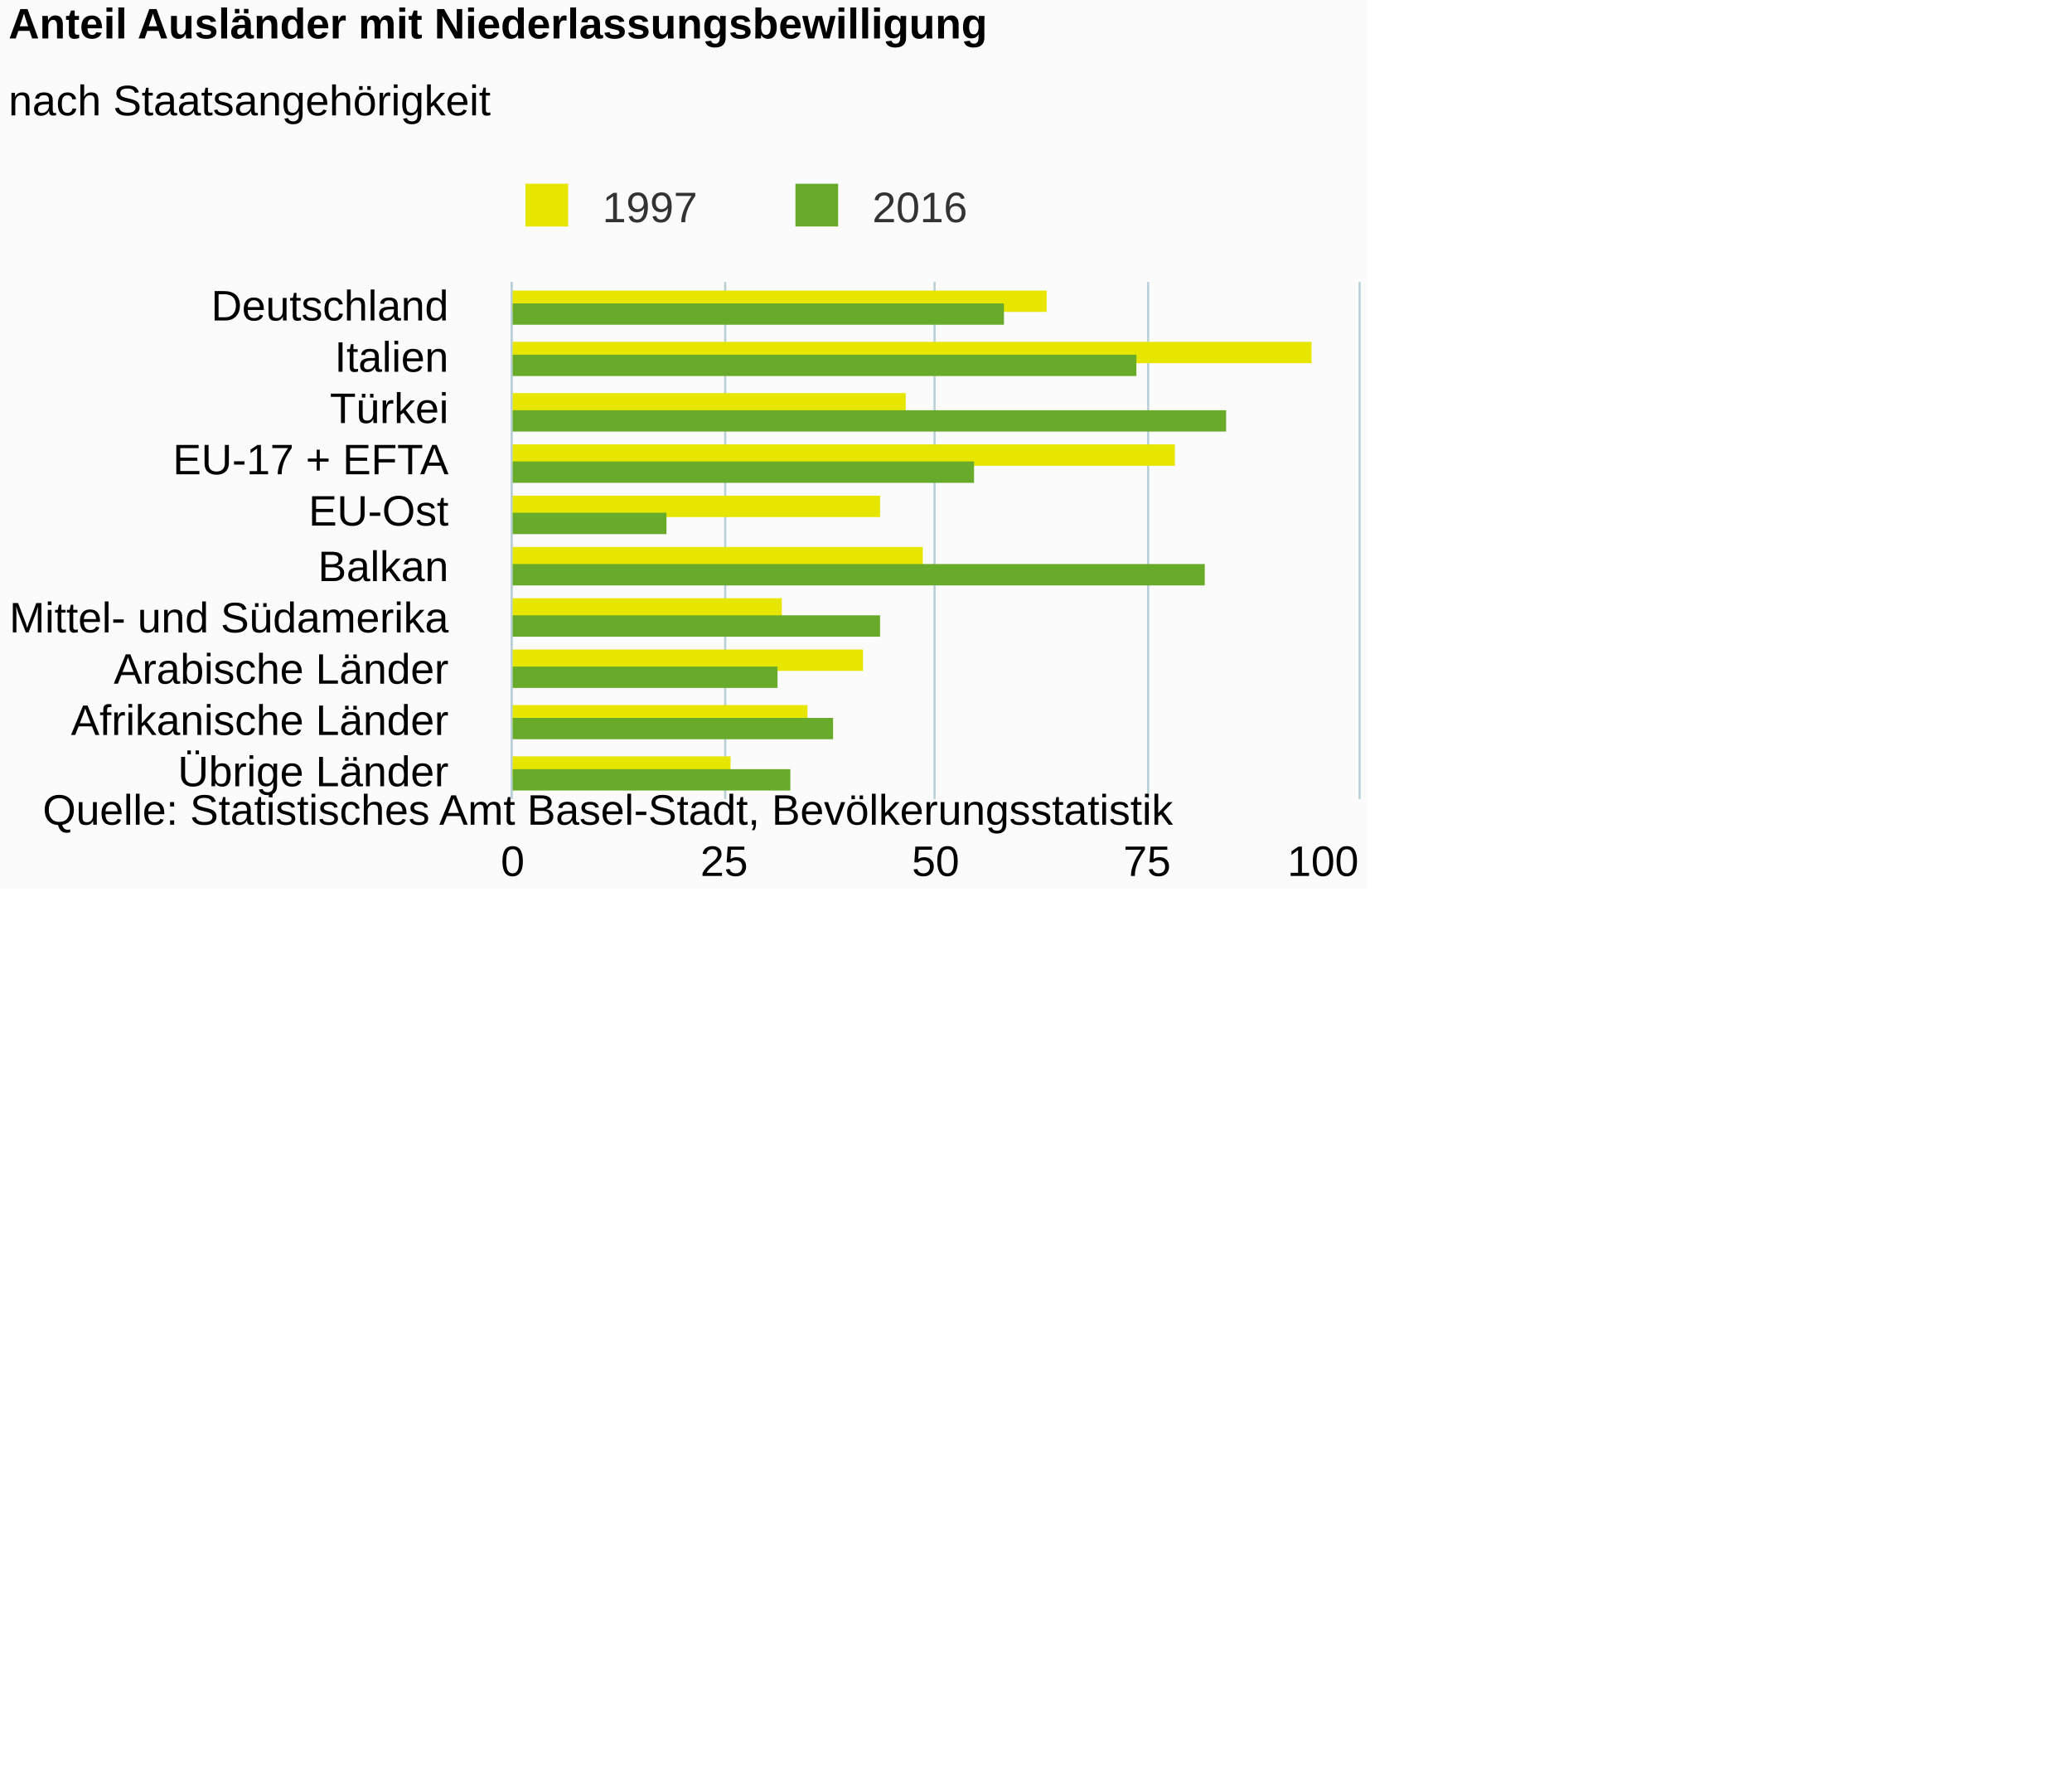
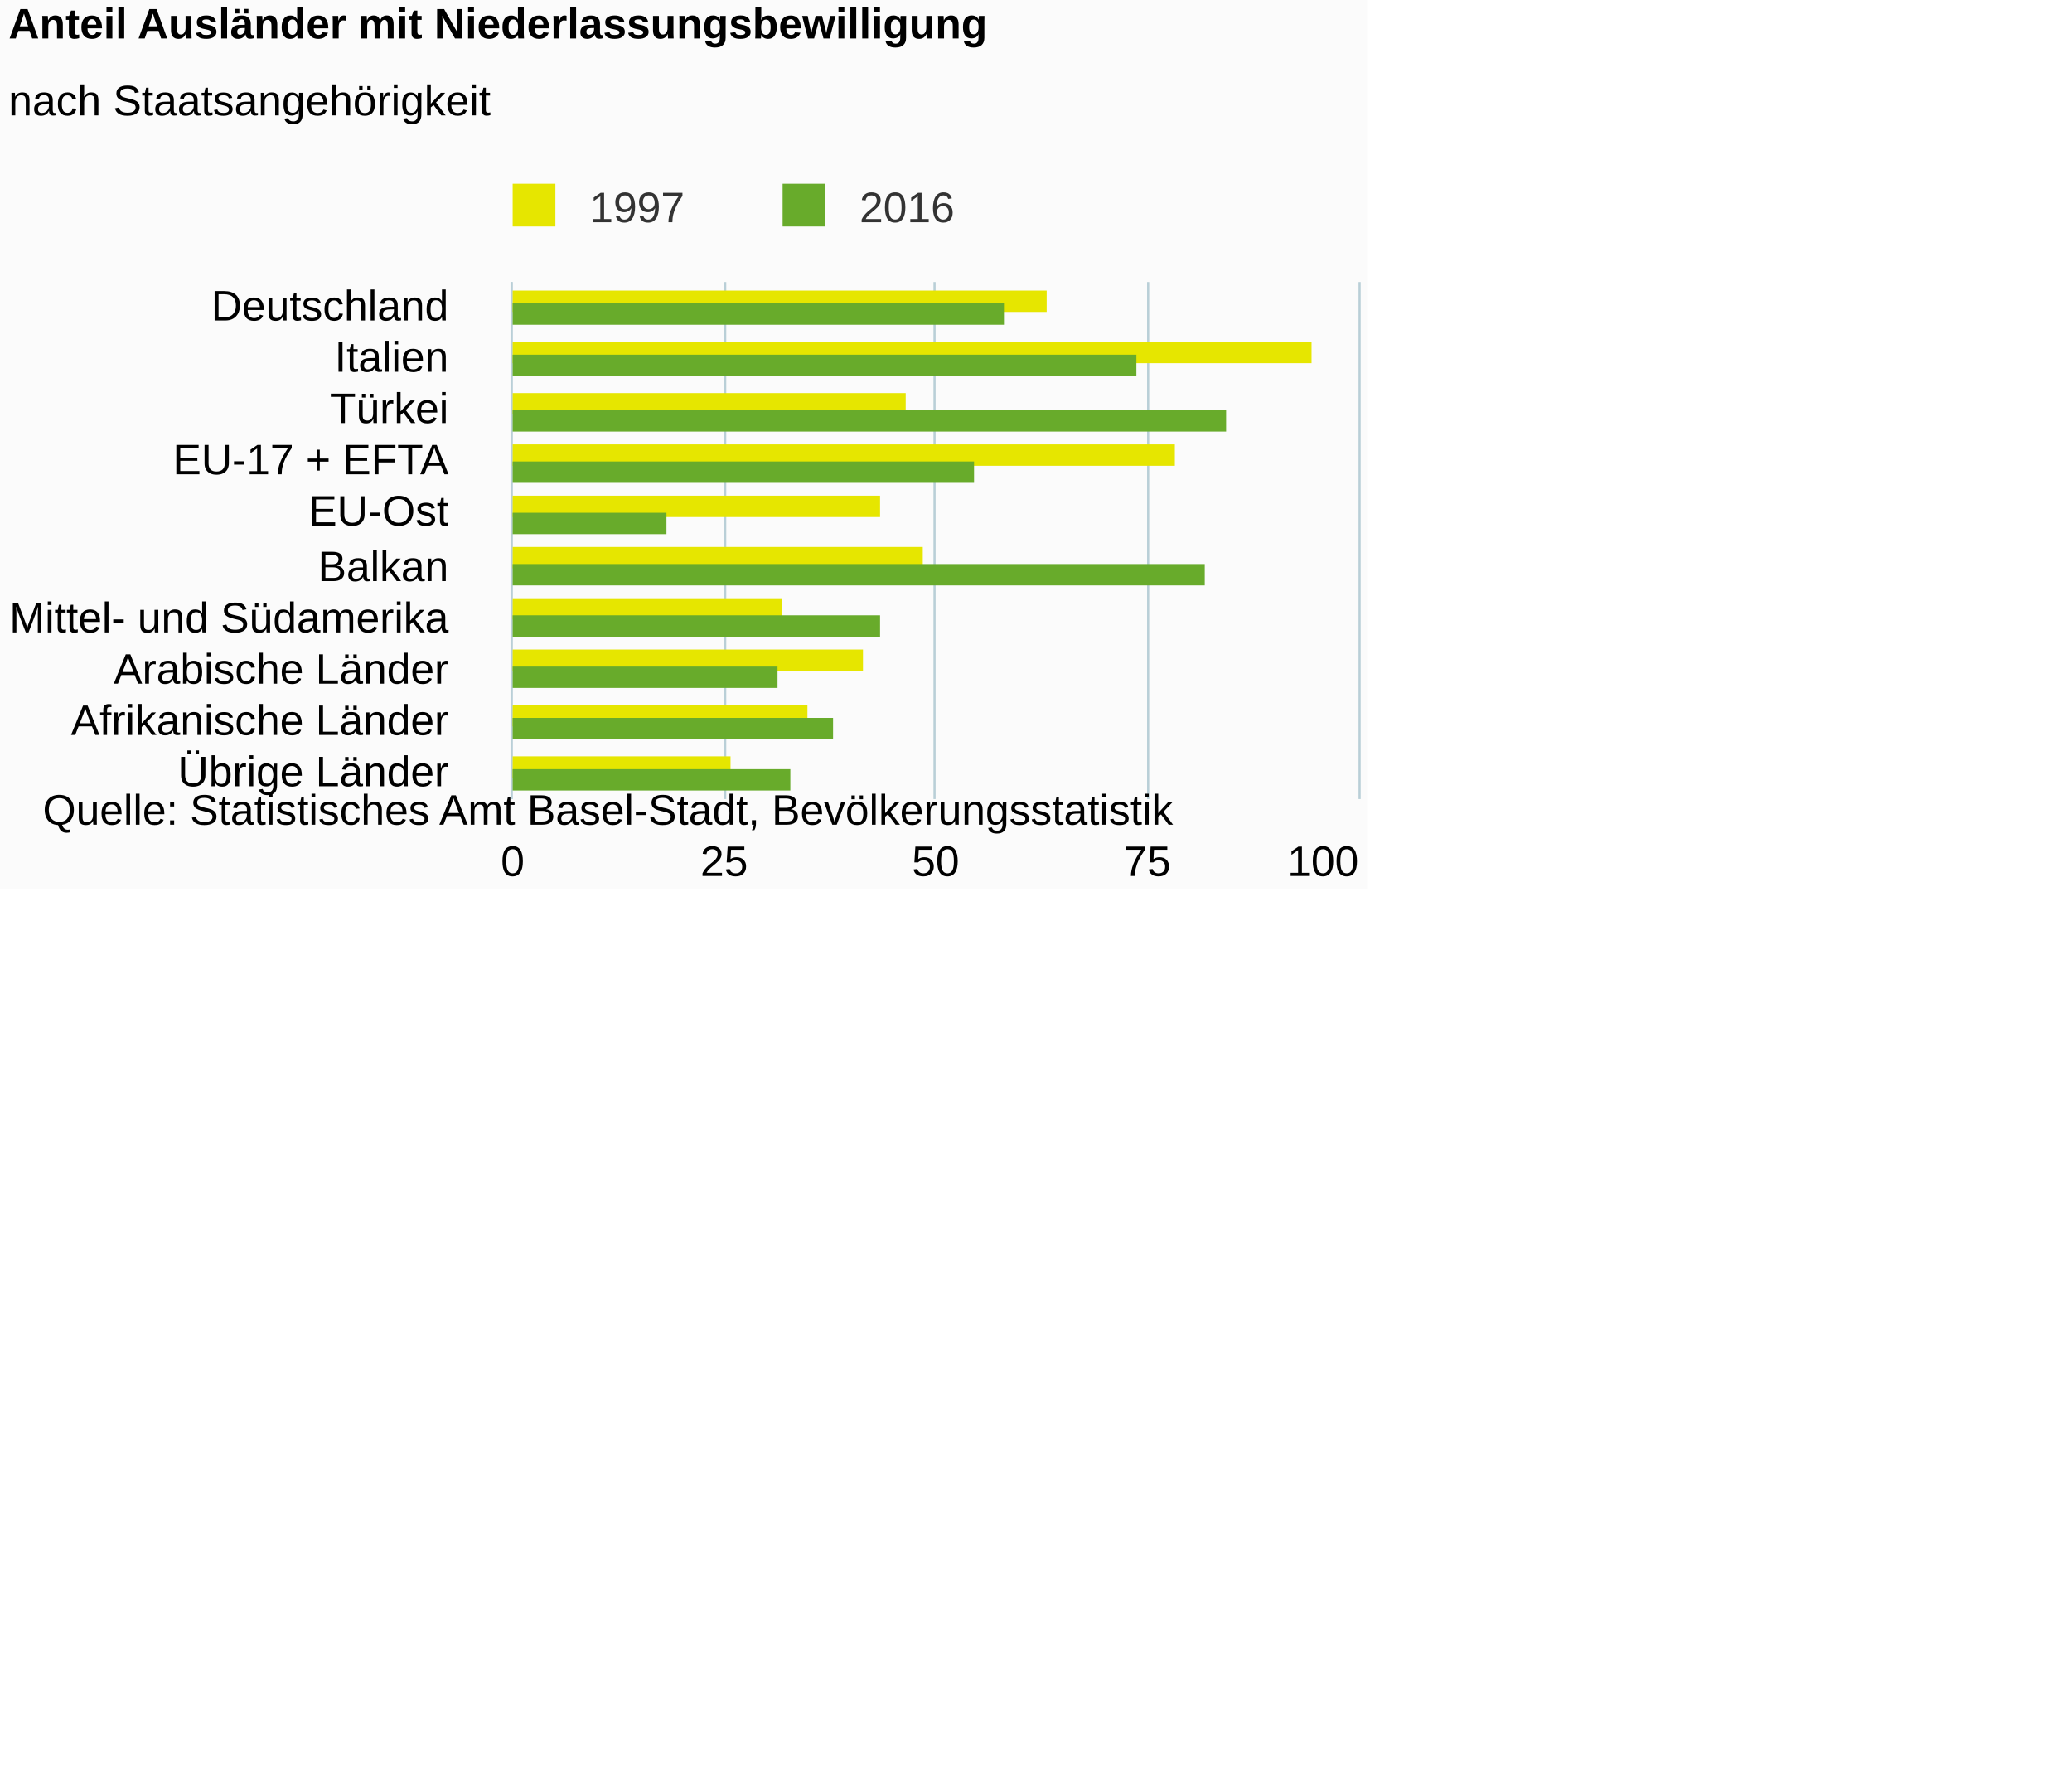
<svg xmlns="http://www.w3.org/2000/svg" version="1.1" class="highcharts-root" style="font-family:Arial;font-size:12px;" viewBox="0 0 485 415">
  <defs>
-     <clipPath id="highcharts-x2p42zq-6">
+     <clipPath id="highcharts-fdw7vfs-6">
      <rect x="0" y="0" width="121" height="198" fill="none" />
    </clipPath>
-     <clipPath id="highcharts-x2p42zq-7">
+     <clipPath id="highcharts-fdw7vfs-7">
      <rect x="0" y="0" width="121" height="198" fill="none" />
    </clipPath>
  </defs>
  <rect fill="#fbfbfb" class="highcharts-background" x="0" y="0" width="320" height="208" rx="0" ry="0" />
  <rect fill="none" class="highcharts-plot-background" x="120" y="66" width="198" height="121" />
  <g class="highcharts-pane-group" />
  <g class="highcharts-grid highcharts-xaxis-grid ">
    <path fill="none" class="highcharts-grid-line" d="M 120 78.5 L 318 78.5" opacity="1" />
    <path fill="none" class="highcharts-grid-line" d="M 120 90.5 L 318 90.5" opacity="1" />
    <path fill="none" class="highcharts-grid-line" d="M 120 102.5 L 318 102.5" opacity="1" />
    <path fill="none" class="highcharts-grid-line" d="M 120 114.5 L 318 114.5" opacity="1" />
    <path fill="none" class="highcharts-grid-line" d="M 120 126.5 L 318 126.5" opacity="1" />
    <path fill="none" class="highcharts-grid-line" d="M 120 139.5 L 318 139.5" opacity="1" />
    <path fill="none" class="highcharts-grid-line" d="M 120 151.5 L 318 151.5" opacity="1" />
    <path fill="none" class="highcharts-grid-line" d="M 120 163.5 L 318 163.5" opacity="1" />
    <path fill="none" class="highcharts-grid-line" d="M 120 175.5 L 318 175.5" opacity="1" />
    <path fill="none" class="highcharts-grid-line" d="M 120 187.5 L 318 187.5" opacity="1" />
    <path fill="none" class="highcharts-grid-line" d="M 120 66.5 L 318 66.5" opacity="1" />
  </g>
  <g class="highcharts-grid highcharts-yaxis-grid ">
    <path fill="none" stroke="#B9CFD7" stroke-width="0.5" class="highcharts-grid-line" d="M 119.75 66 L 119.75 187" opacity="1" />
    <path fill="none" stroke="#B9CFD7" stroke-width="0.5" class="highcharts-grid-line" d="M 169.75 66 L 169.75 187" opacity="1" />
    <path fill="none" stroke="#B9CFD7" stroke-width="0.5" class="highcharts-grid-line" d="M 218.75 66 L 218.75 187" opacity="1" />
    <path fill="none" stroke="#B9CFD7" stroke-width="0.5" class="highcharts-grid-line" d="M 268.75 66 L 268.75 187" opacity="1" />
    <path fill="none" stroke="#B9CFD7" stroke-width="0.5" class="highcharts-grid-line" d="M 318.25 66 L 318.25 187" opacity="1" />
  </g>
  <rect fill="none" class="highcharts-plot-border" x="120" y="66" width="198" height="121" />
  <g class="highcharts-axis highcharts-xaxis ">
    <path fill="none" class="highcharts-axis-line" stroke="#B9CFD7" stroke-width="0.5" d="M 119.75 66 L 119.75 187" />
  </g>
  <g class="highcharts-axis highcharts-yaxis ">
    <path fill="none" class="highcharts-axis-line" d="M 120 187 L 318 187" />
  </g>
  <g class="highcharts-series-group">
-     <g class="highcharts-series highcharts-series-0 highcharts-column-series " transform="translate(318,187) rotate(90) scale(-1,1) scale(1 1)" clip-path="url(#highcharts-x2p42zq-7)">
+     <g class="highcharts-series highcharts-series-0 highcharts-column-series " transform="translate(318,187) rotate(90) scale(-1,1) scale(1 1)" clip-path="url(#highcharts-fdw7vfs-7)">
      <rect x="114" y="73" width="5" height="126" fill="#E6E600" class="highcharts-point" />
      <rect x="102" y="11" width="5" height="188" fill="#E6E600" class="highcharts-point" />
      <rect x="90" y="106" width="5" height="93" fill="#E6E600" class="highcharts-point" />
      <rect x="78" y="43" width="5" height="156" fill="#E6E600" class="highcharts-point" />
      <rect x="66" y="112" width="5" height="87" fill="#E6E600" class="highcharts-point" />
      <rect x="54" y="102" width="5" height="97" fill="#E6E600" class="highcharts-point" />
      <rect x="42" y="135" width="5" height="64" fill="#E6E600" class="highcharts-point" />
      <rect x="30" y="116" width="5" height="83" fill="#E6E600" class="highcharts-point" />
      <rect x="17" y="129" width="5" height="70" fill="#E6E600" class="highcharts-point" />
      <rect x="5" y="147" width="5" height="52" fill="#E6E600" class="highcharts-point" />
    </g>
    <g class="highcharts-markers highcharts-series-0 highcharts-column-series " transform="translate(318,187) rotate(90) scale(-1,1) scale(1 1)" clip-path="none" />
-     <g class="highcharts-series highcharts-series-1 highcharts-column-series " transform="translate(318,187) rotate(90) scale(-1,1) scale(1 1)" clip-path="url(#highcharts-x2p42zq-7)">
+     <g class="highcharts-series highcharts-series-1 highcharts-column-series " transform="translate(318,187) rotate(90) scale(-1,1) scale(1 1)" clip-path="url(#highcharts-fdw7vfs-7)">
      <rect x="111" y="83" width="5" height="116" fill="#68AB2B" class="highcharts-point" />
      <rect x="99" y="52" width="5" height="147" fill="#68AB2B" class="highcharts-point" />
      <rect x="86" y="31" width="5" height="168" fill="#68AB2B" class="highcharts-point" />
      <rect x="74" y="90" width="5" height="109" fill="#68AB2B" class="highcharts-point" />
      <rect x="62" y="162" width="5" height="37" fill="#68AB2B" class="highcharts-point" />
      <rect x="50" y="36" width="5" height="163" fill="#68AB2B" class="highcharts-point" />
      <rect x="38" y="112" width="5" height="87" fill="#68AB2B" class="highcharts-point" />
      <rect x="26" y="136" width="5" height="63" fill="#68AB2B" class="highcharts-point" />
      <rect x="14" y="123" width="5" height="76" fill="#68AB2B" class="highcharts-point" />
      <rect x="2" y="133" width="5" height="66" fill="#68AB2B" class="highcharts-point" />
    </g>
    <g class="highcharts-markers highcharts-series-1 highcharts-column-series " transform="translate(318,187) rotate(90) scale(-1,1) scale(1 1)" clip-path="none" />
  </g>
  <text x="2" text-anchor="start" class="highcharts-title" style="color:#000000;font-size:10px;font-weight:bold;fill:#000000;" y="9">
    <tspan>Anteil Ausländer mit Niederlassungsbewilligung</tspan>
  </text>
  <text x="2" text-anchor="start" class="highcharts-subtitle" style="color:#000000;font-size:10px;font-weight:normal;font-family:Arial;fill:#000000;" y="27">
    <tspan>nach Staatsangehörigkeit</tspan>
  </text>
-   <g class="highcharts-legend" transform="translate(119,43)">
+   <g class="highcharts-legend" transform="translate(116,43)">
    <rect fill="none" class="highcharts-legend-box" rx="0" ry="0" x="0" y="0" width="108" height="11" visibility="visible" />
    <g>
      <g>
        <g class="highcharts-legend-item highcharts-column-series highcharts-color-undefined highcharts-series-0" transform="translate(1,-4)">
          <text x="21" style="color:#333333;font-size:10px;font-weight:normal;cursor:pointer;fill:#333333;" text-anchor="start" y="13">
            <tspan>1997</tspan>
          </text>
          <rect x="3" y="4" width="10" height="10" fill="#E6E600" class="highcharts-point" />
        </g>
        <g class="highcharts-legend-item highcharts-column-series highcharts-color-undefined highcharts-series-1" transform="translate(64.1875,-4)">
          <text x="21" y="13" style="color:#333333;font-size:10px;font-weight:normal;cursor:pointer;fill:#333333;" text-anchor="start">
            <tspan>2016</tspan>
          </text>
          <rect x="3" y="4" width="10" height="10" fill="#68AB2B" class="highcharts-point" />
        </g>
      </g>
    </g>
  </g>
  <g class="highcharts-axis-labels highcharts-xaxis-labels ">
    <text x="105" style="color:#000000;cursor:default;font-size:10;fill:#000000;" text-anchor="end" transform="translate(0,0)" y="75" opacity="1">Deutschland</text>
    <text x="105" style="color:#000000;cursor:default;font-size:10;fill:#000000;" text-anchor="end" transform="translate(0,0)" y="87" opacity="1">Italien</text>
    <text x="105" style="color:#000000;cursor:default;font-size:10;fill:#000000;" text-anchor="end" transform="translate(0,0)" y="99" opacity="1">Türkei</text>
    <text x="105" style="color:#000000;cursor:default;font-size:10;fill:#000000;" text-anchor="end" transform="translate(0,0)" y="111" opacity="1">
      <tspan>EU-17 + EFTA</tspan>
    </text>
    <text x="105" style="color:#000000;cursor:default;font-size:10;fill:#000000;" text-anchor="end" transform="translate(0,0)" y="123" opacity="1">EU-Ost</text>
    <text x="105" style="color:#000000;cursor:default;font-size:10;fill:#000000;" text-anchor="end" transform="translate(0,0)" y="136" opacity="1">Balkan</text>
    <text x="105" style="color:#000000;cursor:default;font-size:10;fill:#000000;" text-anchor="end" transform="translate(0,0)" y="148" opacity="1">
      <tspan>Mittel- und Südamerika</tspan>
    </text>
    <text x="105" style="color:#000000;cursor:default;font-size:10;fill:#000000;" text-anchor="end" transform="translate(0,0)" y="160" opacity="1">
      <tspan>Arabische Länder</tspan>
    </text>
    <text x="105" style="color:#000000;cursor:default;font-size:10;fill:#000000;" text-anchor="end" transform="translate(0,0)" y="172" opacity="1">
      <tspan>Afrikanische Länder</tspan>
    </text>
    <text x="105" style="color:#000000;cursor:default;font-size:10;fill:#000000;" text-anchor="end" transform="translate(0,0)" y="184" opacity="1">
      <tspan>Übrige Länder</tspan>
    </text>
  </g>
  <g class="highcharts-axis-labels highcharts-yaxis-labels ">
    <text x="120" style="color:#000000;cursor:default;font-size:10;fill:#000000;" text-anchor="middle" transform="translate(0,0)" y="205" opacity="1">0</text>
    <text x="169.5" style="color:#000000;cursor:default;font-size:10;fill:#000000;" text-anchor="middle" transform="translate(0,0)" y="205" opacity="1">25</text>
    <text x="219" style="color:#000000;cursor:default;font-size:10;fill:#000000;" text-anchor="middle" transform="translate(0,0)" y="205" opacity="1">50</text>
    <text x="268.5" style="color:#000000;cursor:default;font-size:10;fill:#000000;" text-anchor="middle" transform="translate(0,0)" y="205" opacity="1">75</text>
    <text x="309.68" style="color:#000000;cursor:default;font-size:10;fill:#000000;" text-anchor="middle" transform="translate(0,0)" y="205" opacity="1">100</text>
  </g>
  <text x="10" class="highcharts-credits" text-anchor="start" style="cursor:default;color:#000000;font-size:10;fill:#000000;" y="193">
    <tspan>Quelle: Statistisches Amt Basel-Stadt, Bevölkerungsstatistik</tspan>
  </text>
</svg>
